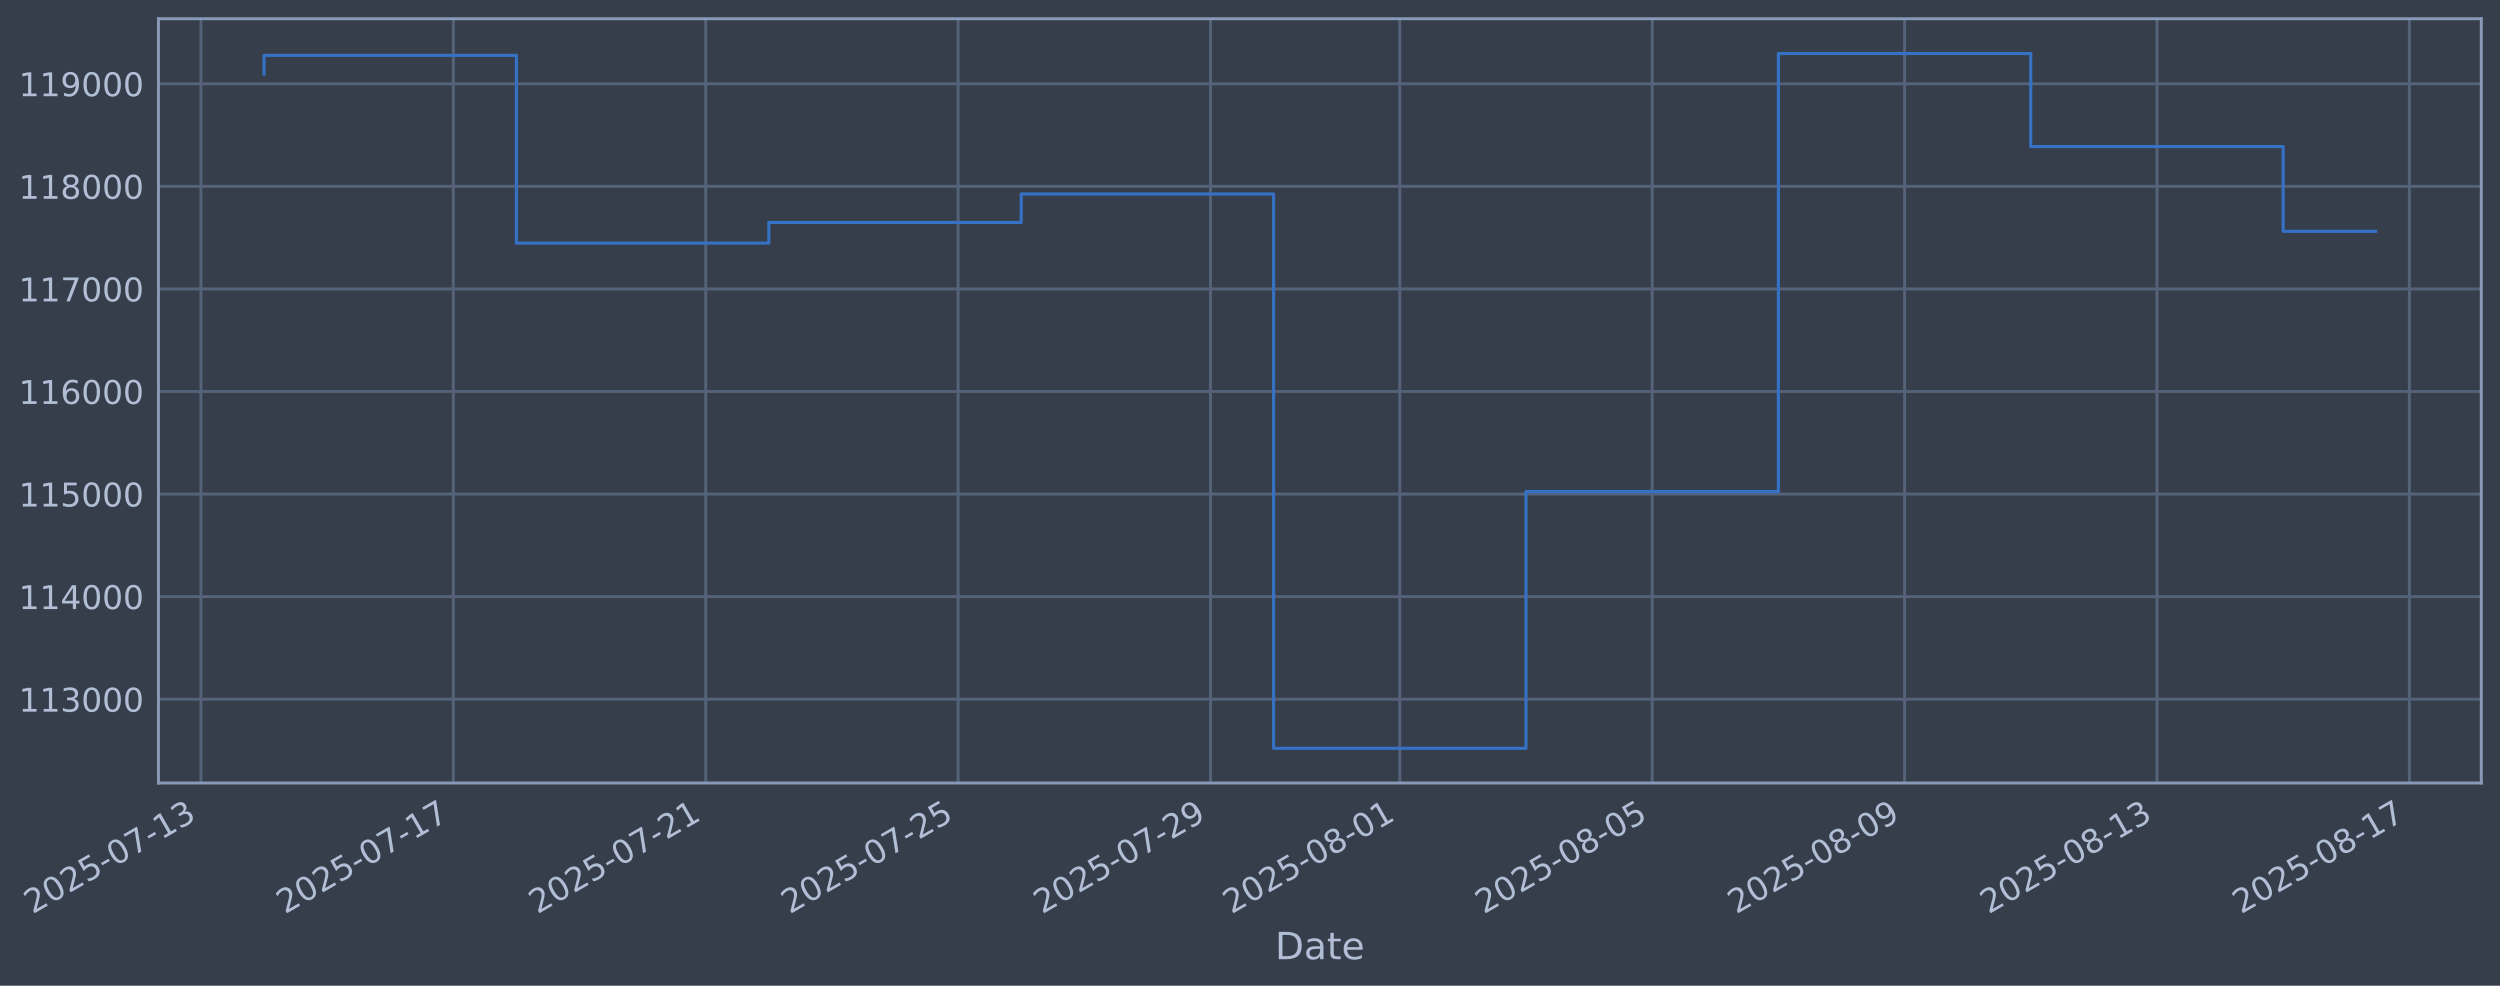
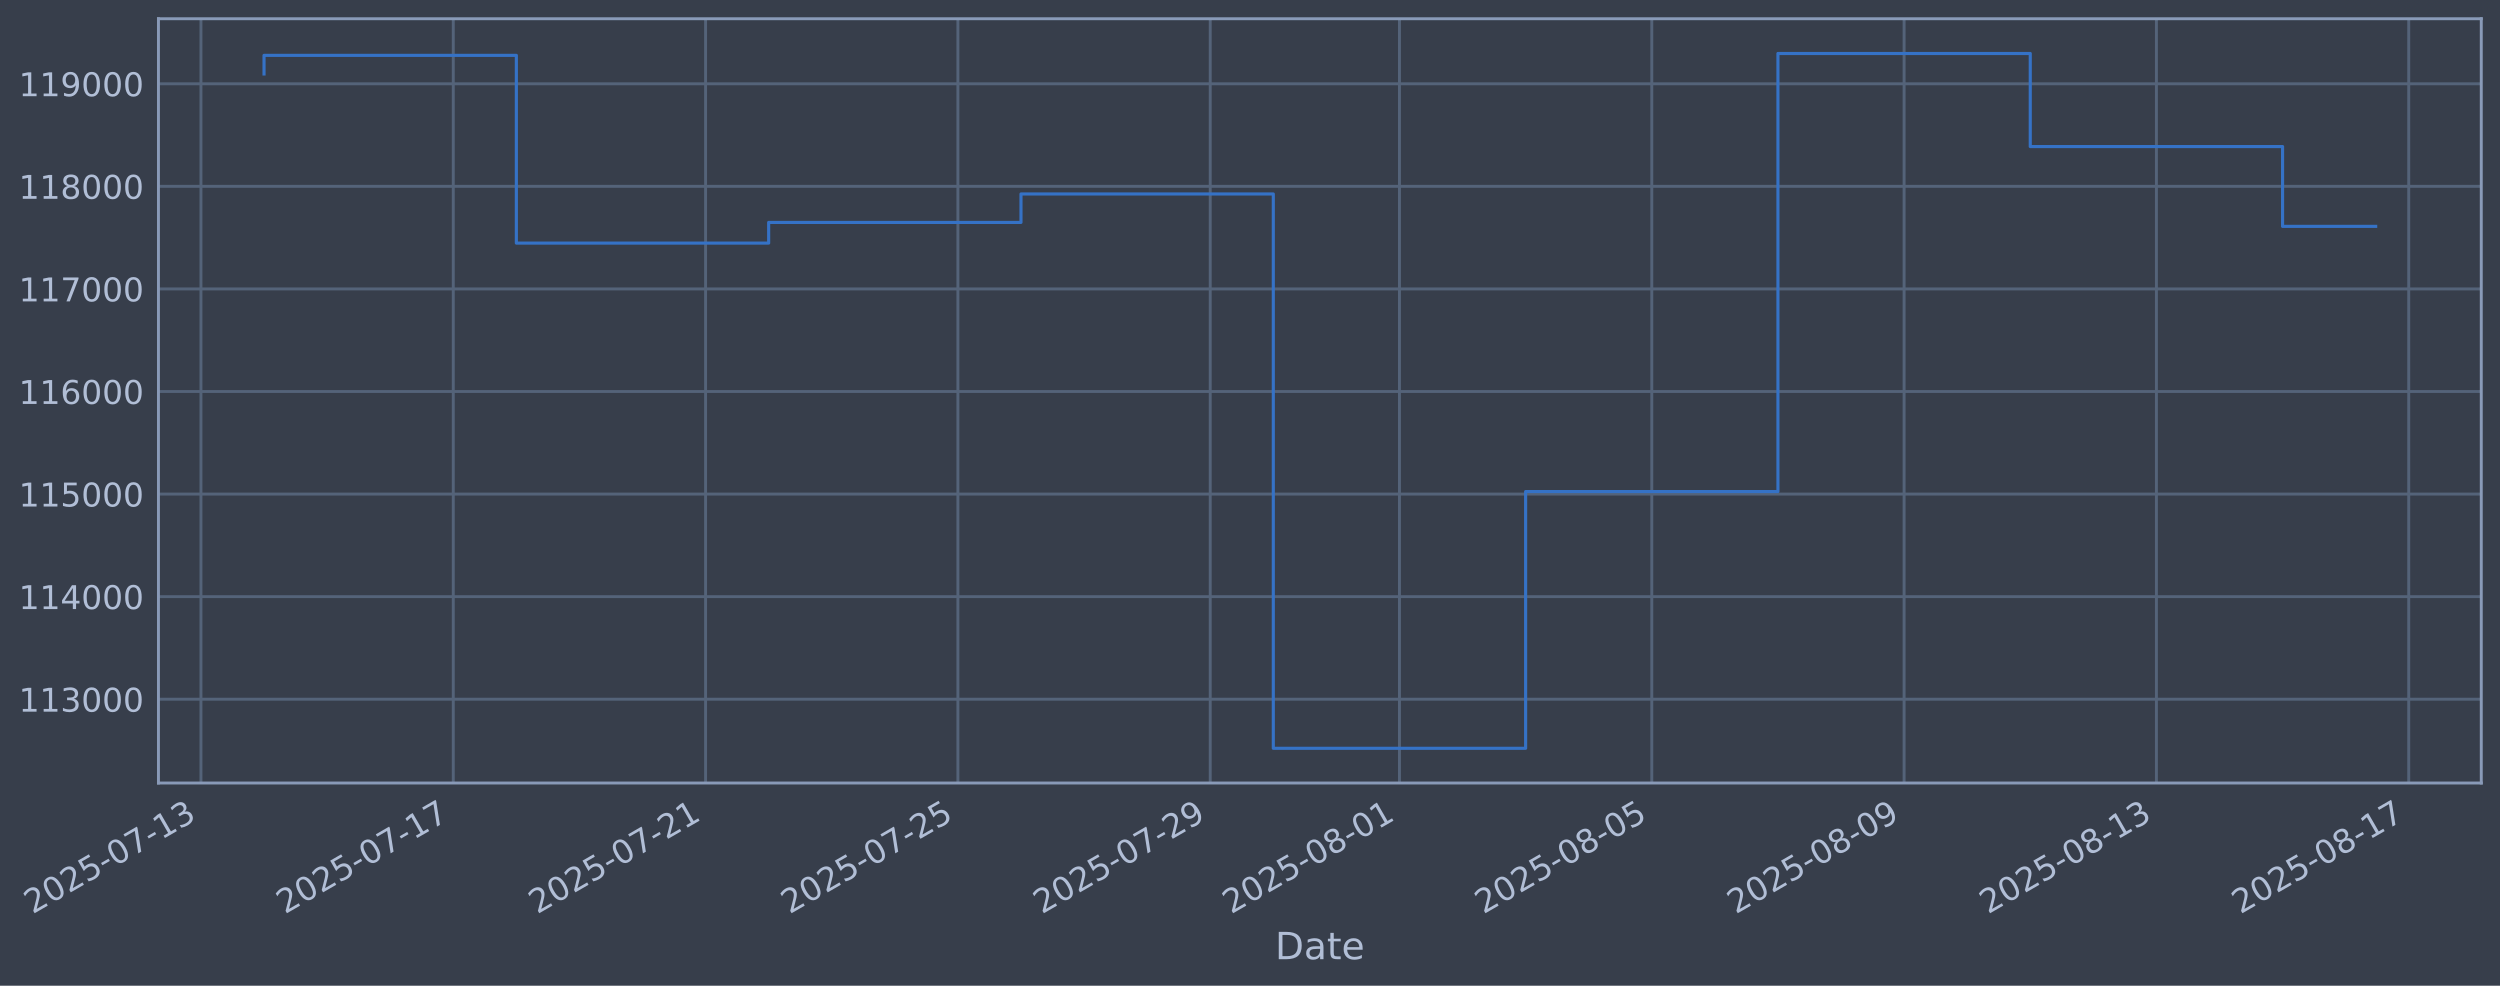
<svg xmlns="http://www.w3.org/2000/svg" xmlns:xlink="http://www.w3.org/1999/xlink" width="960.9pt" height="378.87pt" viewBox="0 0 960.9 378.87" version="1.1">
  <defs>
    <style type="text/css">*{stroke-linejoin: round; stroke-linecap: butt}</style>
  </defs>
  <g id="figure_1">
    <g id="patch_1">
      <path d="M 0 378.87  L 960.9 378.87  L 960.9 0  L 0 0  z " style="fill: #373e4b" />
    </g>
    <g id="axes_1">
      <g id="patch_2">
        <path d="M 60.901 300.96  L 953.701 300.96  L 953.701 7.2  L 60.901 7.2  z " style="fill: #373e4b" />
      </g>
      <g id="matplotlib.axis_1">
        <g id="xtick_1">
          <g id="line2d_1">
-             <path d="M 77.23 300.96  L 77.23 7.2  " clip-path="url(#p216e81dc7a)" style="fill: none; stroke: #546379; stroke-width: 1.12; stroke-linecap: square" />
+             <path d="M 77.237 300.96  L 77.237 7.2  " clip-path="url(#pa59ddbc7c0)" style="fill: none; stroke: #546379; stroke-width: 1.12; stroke-linecap: square" />
          </g>
          <g id="line2d_2" />
          <g id="text_1">
-             <g style="fill: #b1bed6" transform="translate(12.50436 351.4642) rotate(-30) scale(0.126 -0.126)">
+             <g style="fill: #b1bed6" transform="translate(12.51157 351.4642) rotate(-30) scale(0.126 -0.126)">
              <defs>
                <path id="DejaVuSans-32" d="M 1228 531  L 3431 531  L 3431 0  L 469 0  L 469 531  Q 828 903 1448 1529  Q 2069 2156 2228 2338  Q 2531 2678 2651 2914  Q 2772 3150 2772 3378  Q 2772 3750 2511 3984  Q 2250 4219 1831 4219  Q 1534 4219 1204 4116  Q 875 4013 500 3803  L 500 4441  Q 881 4594 1212 4672  Q 1544 4750 1819 4750  Q 2544 4750 2975 4387  Q 3406 4025 3406 3419  Q 3406 3131 3298 2873  Q 3191 2616 2906 2266  Q 2828 2175 2409 1742  Q 1991 1309 1228 531  z " transform="scale(0.015625)" />
                <path id="DejaVuSans-30" d="M 2034 4250  Q 1547 4250 1301 3770  Q 1056 3291 1056 2328  Q 1056 1369 1301 889  Q 1547 409 2034 409  Q 2525 409 2770 889  Q 3016 1369 3016 2328  Q 3016 3291 2770 3770  Q 2525 4250 2034 4250  z M 2034 4750  Q 2819 4750 3233 4129  Q 3647 3509 3647 2328  Q 3647 1150 3233 529  Q 2819 -91 2034 -91  Q 1250 -91 836 529  Q 422 1150 422 2328  Q 422 3509 836 4129  Q 1250 4750 2034 4750  z " transform="scale(0.015625)" />
                <path id="DejaVuSans-35" d="M 691 4666  L 3169 4666  L 3169 4134  L 1269 4134  L 1269 2991  Q 1406 3038 1543 3061  Q 1681 3084 1819 3084  Q 2600 3084 3056 2656  Q 3513 2228 3513 1497  Q 3513 744 3044 326  Q 2575 -91 1722 -91  Q 1428 -91 1123 -41  Q 819 9 494 109  L 494 744  Q 775 591 1075 516  Q 1375 441 1709 441  Q 2250 441 2565 725  Q 2881 1009 2881 1497  Q 2881 1984 2565 2268  Q 2250 2553 1709 2553  Q 1456 2553 1204 2497  Q 953 2441 691 2322  L 691 4666  z " transform="scale(0.015625)" />
                <path id="DejaVuSans-2d" d="M 313 2009  L 1997 2009  L 1997 1497  L 313 1497  L 313 2009  z " transform="scale(0.015625)" />
                <path id="DejaVuSans-37" d="M 525 4666  L 3525 4666  L 3525 4397  L 1831 0  L 1172 0  L 2766 4134  L 525 4134  L 525 4666  z " transform="scale(0.015625)" />
                <path id="DejaVuSans-31" d="M 794 531  L 1825 531  L 1825 4091  L 703 3866  L 703 4441  L 1819 4666  L 2450 4666  L 2450 531  L 3481 531  L 3481 0  L 794 0  L 794 531  z " transform="scale(0.015625)" />
                <path id="DejaVuSans-33" d="M 2597 2516  Q 3050 2419 3304 2112  Q 3559 1806 3559 1356  Q 3559 666 3084 287  Q 2609 -91 1734 -91  Q 1441 -91 1130 -33  Q 819 25 488 141  L 488 750  Q 750 597 1062 519  Q 1375 441 1716 441  Q 2309 441 2620 675  Q 2931 909 2931 1356  Q 2931 1769 2642 2001  Q 2353 2234 1838 2234  L 1294 2234  L 1294 2753  L 1863 2753  Q 2328 2753 2575 2939  Q 2822 3125 2822 3475  Q 2822 3834 2567 4026  Q 2313 4219 1838 4219  Q 1578 4219 1281 4162  Q 984 4106 628 3988  L 628 4550  Q 988 4650 1302 4700  Q 1616 4750 1894 4750  Q 2613 4750 3031 4423  Q 3450 4097 3450 3541  Q 3450 3153 3228 2886  Q 3006 2619 2597 2516  z " transform="scale(0.015625)" />
              </defs>
              <use xlink:href="#DejaVuSans-32" />
              <use xlink:href="#DejaVuSans-30" transform="translate(63.62305 0)" />
              <use xlink:href="#DejaVuSans-32" transform="translate(127.2461 0)" />
              <use xlink:href="#DejaVuSans-35" transform="translate(190.8691 0)" />
              <use xlink:href="#DejaVuSans-2d" transform="translate(254.4922 0)" />
              <use xlink:href="#DejaVuSans-30" transform="translate(290.5762 0)" />
              <use xlink:href="#DejaVuSans-37" transform="translate(354.1992 0)" />
              <use xlink:href="#DejaVuSans-2d" transform="translate(417.8223 0)" />
              <use xlink:href="#DejaVuSans-31" transform="translate(453.9062 0)" />
              <use xlink:href="#DejaVuSans-33" transform="translate(517.5293 0)" />
            </g>
          </g>
        </g>
        <g id="xtick_2">
          <g id="line2d_3">
-             <path d="M 174.24 300.96  L 174.24 7.2  " clip-path="url(#p216e81dc7a)" style="fill: none; stroke: #546379; stroke-width: 1.12; stroke-linecap: square" />
+             <path d="M 174.218 300.96  L 174.218 7.2  " clip-path="url(#pa59ddbc7c0)" style="fill: none; stroke: #546379; stroke-width: 1.12; stroke-linecap: square" />
          </g>
          <g id="line2d_4" />
          <g id="text_2">
-             <g style="fill: #b1bed6" transform="translate(109.5141 351.4642) rotate(-30) scale(0.126 -0.126)">
+             <g style="fill: #b1bed6" transform="translate(109.4925 351.4642) rotate(-30) scale(0.126 -0.126)">
              <use xlink:href="#DejaVuSans-32" />
              <use xlink:href="#DejaVuSans-30" transform="translate(63.62305 0)" />
              <use xlink:href="#DejaVuSans-32" transform="translate(127.2461 0)" />
              <use xlink:href="#DejaVuSans-35" transform="translate(190.8691 0)" />
              <use xlink:href="#DejaVuSans-2d" transform="translate(254.4922 0)" />
              <use xlink:href="#DejaVuSans-30" transform="translate(290.5762 0)" />
              <use xlink:href="#DejaVuSans-37" transform="translate(354.1992 0)" />
              <use xlink:href="#DejaVuSans-2d" transform="translate(417.8223 0)" />
              <use xlink:href="#DejaVuSans-31" transform="translate(453.9062 0)" />
              <use xlink:href="#DejaVuSans-37" transform="translate(517.5293 0)" />
            </g>
          </g>
        </g>
        <g id="xtick_3">
          <g id="line2d_5">
-             <path d="M 271.249 300.96  L 271.249 7.2  " clip-path="url(#p216e81dc7a)" style="fill: none; stroke: #546379; stroke-width: 1.12; stroke-linecap: square" />
+             <path d="M 271.199 300.96  L 271.199 7.2  " clip-path="url(#pa59ddbc7c0)" style="fill: none; stroke: #546379; stroke-width: 1.12; stroke-linecap: square" />
          </g>
          <g id="line2d_6" />
          <g id="text_3">
-             <g style="fill: #b1bed6" transform="translate(206.5239 351.4642) rotate(-30) scale(0.126 -0.126)">
+             <g style="fill: #b1bed6" transform="translate(206.4735 351.4642) rotate(-30) scale(0.126 -0.126)">
              <use xlink:href="#DejaVuSans-32" />
              <use xlink:href="#DejaVuSans-30" transform="translate(63.62305 0)" />
              <use xlink:href="#DejaVuSans-32" transform="translate(127.2461 0)" />
              <use xlink:href="#DejaVuSans-35" transform="translate(190.8691 0)" />
              <use xlink:href="#DejaVuSans-2d" transform="translate(254.4922 0)" />
              <use xlink:href="#DejaVuSans-30" transform="translate(290.5762 0)" />
              <use xlink:href="#DejaVuSans-37" transform="translate(354.1992 0)" />
              <use xlink:href="#DejaVuSans-2d" transform="translate(417.8223 0)" />
              <use xlink:href="#DejaVuSans-32" transform="translate(453.9062 0)" />
              <use xlink:href="#DejaVuSans-31" transform="translate(517.5293 0)" />
            </g>
          </g>
        </g>
        <g id="xtick_4">
          <g id="line2d_7">
-             <path d="M 368.259 300.96  L 368.259 7.2  " clip-path="url(#p216e81dc7a)" style="fill: none; stroke: #546379; stroke-width: 1.12; stroke-linecap: square" />
+             <path d="M 368.18 300.96  L 368.18 7.2  " clip-path="url(#pa59ddbc7c0)" style="fill: none; stroke: #546379; stroke-width: 1.12; stroke-linecap: square" />
          </g>
          <g id="line2d_8" />
          <g id="text_4">
-             <g style="fill: #b1bed6" transform="translate(303.5337 351.4642) rotate(-30) scale(0.126 -0.126)">
+             <g style="fill: #b1bed6" transform="translate(303.4544 351.4642) rotate(-30) scale(0.126 -0.126)">
              <use xlink:href="#DejaVuSans-32" />
              <use xlink:href="#DejaVuSans-30" transform="translate(63.62305 0)" />
              <use xlink:href="#DejaVuSans-32" transform="translate(127.2461 0)" />
              <use xlink:href="#DejaVuSans-35" transform="translate(190.8691 0)" />
              <use xlink:href="#DejaVuSans-2d" transform="translate(254.4922 0)" />
              <use xlink:href="#DejaVuSans-30" transform="translate(290.5762 0)" />
              <use xlink:href="#DejaVuSans-37" transform="translate(354.1992 0)" />
              <use xlink:href="#DejaVuSans-2d" transform="translate(417.8223 0)" />
              <use xlink:href="#DejaVuSans-32" transform="translate(453.9062 0)" />
              <use xlink:href="#DejaVuSans-35" transform="translate(517.5293 0)" />
            </g>
          </g>
        </g>
        <g id="xtick_5">
          <g id="line2d_9">
-             <path d="M 465.269 300.96  L 465.269 7.2  " clip-path="url(#p216e81dc7a)" style="fill: none; stroke: #546379; stroke-width: 1.12; stroke-linecap: square" />
+             <path d="M 465.161 300.96  L 465.161 7.2  " clip-path="url(#pa59ddbc7c0)" style="fill: none; stroke: #546379; stroke-width: 1.12; stroke-linecap: square" />
          </g>
          <g id="line2d_10" />
          <g id="text_5">
-             <g style="fill: #b1bed6" transform="translate(400.5435 351.4642) rotate(-30) scale(0.126 -0.126)">
+             <g style="fill: #b1bed6" transform="translate(400.4354 351.4642) rotate(-30) scale(0.126 -0.126)">
              <defs>
                <path id="DejaVuSans-39" d="M 703 97  L 703 672  Q 941 559 1184 500  Q 1428 441 1663 441  Q 2288 441 2617 861  Q 2947 1281 2994 2138  Q 2813 1869 2534 1725  Q 2256 1581 1919 1581  Q 1219 1581 811 2004  Q 403 2428 403 3163  Q 403 3881 828 4315  Q 1253 4750 1959 4750  Q 2769 4750 3195 4129  Q 3622 3509 3622 2328  Q 3622 1225 3098 567  Q 2575 -91 1691 -91  Q 1453 -91 1209 -44  Q 966 3 703 97  z M 1959 2075  Q 2384 2075 2632 2365  Q 2881 2656 2881 3163  Q 2881 3666 2632 3958  Q 2384 4250 1959 4250  Q 1534 4250 1286 3958  Q 1038 3666 1038 3163  Q 1038 2656 1286 2365  Q 1534 2075 1959 2075  z " transform="scale(0.015625)" />
              </defs>
              <use xlink:href="#DejaVuSans-32" />
              <use xlink:href="#DejaVuSans-30" transform="translate(63.62305 0)" />
              <use xlink:href="#DejaVuSans-32" transform="translate(127.2461 0)" />
              <use xlink:href="#DejaVuSans-35" transform="translate(190.8691 0)" />
              <use xlink:href="#DejaVuSans-2d" transform="translate(254.4922 0)" />
              <use xlink:href="#DejaVuSans-30" transform="translate(290.5762 0)" />
              <use xlink:href="#DejaVuSans-37" transform="translate(354.1992 0)" />
              <use xlink:href="#DejaVuSans-2d" transform="translate(417.8223 0)" />
              <use xlink:href="#DejaVuSans-32" transform="translate(453.9062 0)" />
              <use xlink:href="#DejaVuSans-39" transform="translate(517.5293 0)" />
            </g>
          </g>
        </g>
        <g id="xtick_6">
          <g id="line2d_11">
-             <path d="M 538.026 300.96  L 538.026 7.2  " clip-path="url(#p216e81dc7a)" style="fill: none; stroke: #546379; stroke-width: 1.12; stroke-linecap: square" />
+             <path d="M 537.897 300.96  L 537.897 7.2  " clip-path="url(#pa59ddbc7c0)" style="fill: none; stroke: #546379; stroke-width: 1.12; stroke-linecap: square" />
          </g>
          <g id="line2d_12" />
          <g id="text_6">
-             <g style="fill: #b1bed6" transform="translate(473.3008 351.4642) rotate(-30) scale(0.126 -0.126)">
+             <g style="fill: #b1bed6" transform="translate(473.1711 351.4642) rotate(-30) scale(0.126 -0.126)">
              <defs>
                <path id="DejaVuSans-38" d="M 2034 2216  Q 1584 2216 1326 1975  Q 1069 1734 1069 1313  Q 1069 891 1326 650  Q 1584 409 2034 409  Q 2484 409 2743 651  Q 3003 894 3003 1313  Q 3003 1734 2745 1975  Q 2488 2216 2034 2216  z M 1403 2484  Q 997 2584 770 2862  Q 544 3141 544 3541  Q 544 4100 942 4425  Q 1341 4750 2034 4750  Q 2731 4750 3128 4425  Q 3525 4100 3525 3541  Q 3525 3141 3298 2862  Q 3072 2584 2669 2484  Q 3125 2378 3379 2068  Q 3634 1759 3634 1313  Q 3634 634 3220 271  Q 2806 -91 2034 -91  Q 1263 -91 848 271  Q 434 634 434 1313  Q 434 1759 690 2068  Q 947 2378 1403 2484  z M 1172 3481  Q 1172 3119 1398 2916  Q 1625 2713 2034 2713  Q 2441 2713 2670 2916  Q 2900 3119 2900 3481  Q 2900 3844 2670 4047  Q 2441 4250 2034 4250  Q 1625 4250 1398 4047  Q 1172 3844 1172 3481  z " transform="scale(0.015625)" />
              </defs>
              <use xlink:href="#DejaVuSans-32" />
              <use xlink:href="#DejaVuSans-30" transform="translate(63.62305 0)" />
              <use xlink:href="#DejaVuSans-32" transform="translate(127.2461 0)" />
              <use xlink:href="#DejaVuSans-35" transform="translate(190.8691 0)" />
              <use xlink:href="#DejaVuSans-2d" transform="translate(254.4922 0)" />
              <use xlink:href="#DejaVuSans-30" transform="translate(290.5762 0)" />
              <use xlink:href="#DejaVuSans-38" transform="translate(354.1992 0)" />
              <use xlink:href="#DejaVuSans-2d" transform="translate(417.8223 0)" />
              <use xlink:href="#DejaVuSans-30" transform="translate(453.9062 0)" />
              <use xlink:href="#DejaVuSans-31" transform="translate(517.5293 0)" />
            </g>
          </g>
        </g>
        <g id="xtick_7">
          <g id="line2d_13">
-             <path d="M 635.036 300.96  L 635.036 7.2  " clip-path="url(#p216e81dc7a)" style="fill: none; stroke: #546379; stroke-width: 1.12; stroke-linecap: square" />
+             <path d="M 634.878 300.96  L 634.878 7.2  " clip-path="url(#pa59ddbc7c0)" style="fill: none; stroke: #546379; stroke-width: 1.12; stroke-linecap: square" />
          </g>
          <g id="line2d_14" />
          <g id="text_7">
-             <g style="fill: #b1bed6" transform="translate(570.3106 351.4642) rotate(-30) scale(0.126 -0.126)">
+             <g style="fill: #b1bed6" transform="translate(570.1521 351.4642) rotate(-30) scale(0.126 -0.126)">
              <use xlink:href="#DejaVuSans-32" />
              <use xlink:href="#DejaVuSans-30" transform="translate(63.62305 0)" />
              <use xlink:href="#DejaVuSans-32" transform="translate(127.2461 0)" />
              <use xlink:href="#DejaVuSans-35" transform="translate(190.8691 0)" />
              <use xlink:href="#DejaVuSans-2d" transform="translate(254.4922 0)" />
              <use xlink:href="#DejaVuSans-30" transform="translate(290.5762 0)" />
              <use xlink:href="#DejaVuSans-38" transform="translate(354.1992 0)" />
              <use xlink:href="#DejaVuSans-2d" transform="translate(417.8223 0)" />
              <use xlink:href="#DejaVuSans-30" transform="translate(453.9062 0)" />
              <use xlink:href="#DejaVuSans-35" transform="translate(517.5293 0)" />
            </g>
          </g>
        </g>
        <g id="xtick_8">
          <g id="line2d_15">
-             <path d="M 732.046 300.96  L 732.046 7.2  " clip-path="url(#p216e81dc7a)" style="fill: none; stroke: #546379; stroke-width: 1.12; stroke-linecap: square" />
+             <path d="M 731.859 300.96  L 731.859 7.2  " clip-path="url(#pa59ddbc7c0)" style="fill: none; stroke: #546379; stroke-width: 1.12; stroke-linecap: square" />
          </g>
          <g id="line2d_16" />
          <g id="text_8">
-             <g style="fill: #b1bed6" transform="translate(667.3204 351.4642) rotate(-30) scale(0.126 -0.126)">
+             <g style="fill: #b1bed6" transform="translate(667.133 351.4642) rotate(-30) scale(0.126 -0.126)">
              <use xlink:href="#DejaVuSans-32" />
              <use xlink:href="#DejaVuSans-30" transform="translate(63.62305 0)" />
              <use xlink:href="#DejaVuSans-32" transform="translate(127.2461 0)" />
              <use xlink:href="#DejaVuSans-35" transform="translate(190.8691 0)" />
              <use xlink:href="#DejaVuSans-2d" transform="translate(254.4922 0)" />
              <use xlink:href="#DejaVuSans-30" transform="translate(290.5762 0)" />
              <use xlink:href="#DejaVuSans-38" transform="translate(354.1992 0)" />
              <use xlink:href="#DejaVuSans-2d" transform="translate(417.8223 0)" />
              <use xlink:href="#DejaVuSans-30" transform="translate(453.9062 0)" />
              <use xlink:href="#DejaVuSans-39" transform="translate(517.5293 0)" />
            </g>
          </g>
        </g>
        <g id="xtick_9">
          <g id="line2d_17">
-             <path d="M 829.056 300.96  L 829.056 7.2  " clip-path="url(#p216e81dc7a)" style="fill: none; stroke: #546379; stroke-width: 1.12; stroke-linecap: square" />
+             <path d="M 828.839 300.96  L 828.839 7.2  " clip-path="url(#pa59ddbc7c0)" style="fill: none; stroke: #546379; stroke-width: 1.12; stroke-linecap: square" />
          </g>
          <g id="line2d_18" />
          <g id="text_9">
-             <g style="fill: #b1bed6" transform="translate(764.3301 351.4642) rotate(-30) scale(0.126 -0.126)">
+             <g style="fill: #b1bed6" transform="translate(764.114 351.4642) rotate(-30) scale(0.126 -0.126)">
              <use xlink:href="#DejaVuSans-32" />
              <use xlink:href="#DejaVuSans-30" transform="translate(63.62305 0)" />
              <use xlink:href="#DejaVuSans-32" transform="translate(127.2461 0)" />
              <use xlink:href="#DejaVuSans-35" transform="translate(190.8691 0)" />
              <use xlink:href="#DejaVuSans-2d" transform="translate(254.4922 0)" />
              <use xlink:href="#DejaVuSans-30" transform="translate(290.5762 0)" />
              <use xlink:href="#DejaVuSans-38" transform="translate(354.1992 0)" />
              <use xlink:href="#DejaVuSans-2d" transform="translate(417.8223 0)" />
              <use xlink:href="#DejaVuSans-31" transform="translate(453.9062 0)" />
              <use xlink:href="#DejaVuSans-33" transform="translate(517.5293 0)" />
            </g>
          </g>
        </g>
        <g id="xtick_10">
          <g id="line2d_19">
-             <path d="M 926.065 300.96  L 926.065 7.2  " clip-path="url(#p216e81dc7a)" style="fill: none; stroke: #546379; stroke-width: 1.12; stroke-linecap: square" />
+             <path d="M 925.82 300.96  L 925.82 7.2  " clip-path="url(#pa59ddbc7c0)" style="fill: none; stroke: #546379; stroke-width: 1.12; stroke-linecap: square" />
          </g>
          <g id="line2d_20" />
          <g id="text_10">
-             <g style="fill: #b1bed6" transform="translate(861.3399 351.4642) rotate(-30) scale(0.126 -0.126)">
+             <g style="fill: #b1bed6" transform="translate(861.0949 351.4642) rotate(-30) scale(0.126 -0.126)">
              <use xlink:href="#DejaVuSans-32" />
              <use xlink:href="#DejaVuSans-30" transform="translate(63.62305 0)" />
              <use xlink:href="#DejaVuSans-32" transform="translate(127.2461 0)" />
              <use xlink:href="#DejaVuSans-35" transform="translate(190.8691 0)" />
              <use xlink:href="#DejaVuSans-2d" transform="translate(254.4922 0)" />
              <use xlink:href="#DejaVuSans-30" transform="translate(290.5762 0)" />
              <use xlink:href="#DejaVuSans-38" transform="translate(354.1992 0)" />
              <use xlink:href="#DejaVuSans-2d" transform="translate(417.8223 0)" />
              <use xlink:href="#DejaVuSans-31" transform="translate(453.9062 0)" />
              <use xlink:href="#DejaVuSans-37" transform="translate(517.5293 0)" />
            </g>
          </g>
        </g>
        <g id="text_11">
          <g style="fill: #b1bed6" transform="translate(490.0914 368.6753) scale(0.144 -0.144)">
            <defs>
              <path id="DejaVuSans-44" d="M 1259 4147  L 1259 519  L 2022 519  Q 2988 519 3436 956  Q 3884 1394 3884 2338  Q 3884 3275 3436 3711  Q 2988 4147 2022 4147  L 1259 4147  z M 628 4666  L 1925 4666  Q 3281 4666 3915 4102  Q 4550 3538 4550 2338  Q 4550 1131 3912 565  Q 3275 0 1925 0  L 628 0  L 628 4666  z " transform="scale(0.015625)" />
              <path id="DejaVuSans-61" d="M 2194 1759  Q 1497 1759 1228 1600  Q 959 1441 959 1056  Q 959 750 1161 570  Q 1363 391 1709 391  Q 2188 391 2477 730  Q 2766 1069 2766 1631  L 2766 1759  L 2194 1759  z M 3341 1997  L 3341 0  L 2766 0  L 2766 531  Q 2569 213 2275 61  Q 1981 -91 1556 -91  Q 1019 -91 701 211  Q 384 513 384 1019  Q 384 1609 779 1909  Q 1175 2209 1959 2209  L 2766 2209  L 2766 2266  Q 2766 2663 2505 2880  Q 2244 3097 1772 3097  Q 1472 3097 1187 3025  Q 903 2953 641 2809  L 641 3341  Q 956 3463 1253 3523  Q 1550 3584 1831 3584  Q 2591 3584 2966 3190  Q 3341 2797 3341 1997  z " transform="scale(0.015625)" />
              <path id="DejaVuSans-74" d="M 1172 4494  L 1172 3500  L 2356 3500  L 2356 3053  L 1172 3053  L 1172 1153  Q 1172 725 1289 603  Q 1406 481 1766 481  L 2356 481  L 2356 0  L 1766 0  Q 1100 0 847 248  Q 594 497 594 1153  L 594 3053  L 172 3053  L 172 3500  L 594 3500  L 594 4494  L 1172 4494  z " transform="scale(0.015625)" />
              <path id="DejaVuSans-65" d="M 3597 1894  L 3597 1613  L 953 1613  Q 991 1019 1311 708  Q 1631 397 2203 397  Q 2534 397 2845 478  Q 3156 559 3463 722  L 3463 178  Q 3153 47 2828 -22  Q 2503 -91 2169 -91  Q 1331 -91 842 396  Q 353 884 353 1716  Q 353 2575 817 3079  Q 1281 3584 2069 3584  Q 2775 3584 3186 3129  Q 3597 2675 3597 1894  z M 3022 2063  Q 3016 2534 2758 2815  Q 2500 3097 2075 3097  Q 1594 3097 1305 2825  Q 1016 2553 972 2059  L 3022 2063  z " transform="scale(0.015625)" />
            </defs>
            <use xlink:href="#DejaVuSans-44" />
            <use xlink:href="#DejaVuSans-61" transform="translate(77.00195 0)" />
            <use xlink:href="#DejaVuSans-74" transform="translate(138.2812 0)" />
            <use xlink:href="#DejaVuSans-65" transform="translate(177.4902 0)" />
          </g>
        </g>
      </g>
      <g id="matplotlib.axis_2">
        <g id="ytick_1">
          <g id="line2d_21">
-             <path d="M 60.901 268.75  L 953.701 268.75  " clip-path="url(#p216e81dc7a)" style="fill: none; stroke: #546379; stroke-width: 1.12; stroke-linecap: square" />
+             <path d="M 60.901 268.75  L 953.701 268.75  " clip-path="url(#pa59ddbc7c0)" style="fill: none; stroke: #546379; stroke-width: 1.12; stroke-linecap: square" />
          </g>
          <g id="line2d_22" />
          <g id="text_12">
            <g style="fill: #b1bed6" transform="translate(7.2 273.5373) scale(0.126 -0.126)">
              <use xlink:href="#DejaVuSans-31" />
              <use xlink:href="#DejaVuSans-31" transform="translate(63.62305 0)" />
              <use xlink:href="#DejaVuSans-33" transform="translate(127.2461 0)" />
              <use xlink:href="#DejaVuSans-30" transform="translate(190.8691 0)" />
              <use xlink:href="#DejaVuSans-30" transform="translate(254.4922 0)" />
              <use xlink:href="#DejaVuSans-30" transform="translate(318.1152 0)" />
            </g>
          </g>
        </g>
        <g id="ytick_2">
          <g id="line2d_23">
-             <path d="M 60.901 229.325  L 953.701 229.325  " clip-path="url(#p216e81dc7a)" style="fill: none; stroke: #546379; stroke-width: 1.12; stroke-linecap: square" />
+             <path d="M 60.901 229.325  L 953.701 229.325  " clip-path="url(#pa59ddbc7c0)" style="fill: none; stroke: #546379; stroke-width: 1.12; stroke-linecap: square" />
          </g>
          <g id="line2d_24" />
          <g id="text_13">
            <g style="fill: #b1bed6" transform="translate(7.2 234.1122) scale(0.126 -0.126)">
              <defs>
                <path id="DejaVuSans-34" d="M 2419 4116  L 825 1625  L 2419 1625  L 2419 4116  z M 2253 4666  L 3047 4666  L 3047 1625  L 3713 1625  L 3713 1100  L 3047 1100  L 3047 0  L 2419 0  L 2419 1100  L 313 1100  L 313 1709  L 2253 4666  z " transform="scale(0.015625)" />
              </defs>
              <use xlink:href="#DejaVuSans-31" />
              <use xlink:href="#DejaVuSans-31" transform="translate(63.62305 0)" />
              <use xlink:href="#DejaVuSans-34" transform="translate(127.2461 0)" />
              <use xlink:href="#DejaVuSans-30" transform="translate(190.8691 0)" />
              <use xlink:href="#DejaVuSans-30" transform="translate(254.4922 0)" />
              <use xlink:href="#DejaVuSans-30" transform="translate(318.1152 0)" />
            </g>
          </g>
        </g>
        <g id="ytick_3">
          <g id="line2d_25">
-             <path d="M 60.901 189.9  L 953.701 189.9  " clip-path="url(#p216e81dc7a)" style="fill: none; stroke: #546379; stroke-width: 1.12; stroke-linecap: square" />
+             <path d="M 60.901 189.9  L 953.701 189.9  " clip-path="url(#pa59ddbc7c0)" style="fill: none; stroke: #546379; stroke-width: 1.12; stroke-linecap: square" />
          </g>
          <g id="line2d_26" />
          <g id="text_14">
            <g style="fill: #b1bed6" transform="translate(7.2 194.6871) scale(0.126 -0.126)">
              <use xlink:href="#DejaVuSans-31" />
              <use xlink:href="#DejaVuSans-31" transform="translate(63.62305 0)" />
              <use xlink:href="#DejaVuSans-35" transform="translate(127.2461 0)" />
              <use xlink:href="#DejaVuSans-30" transform="translate(190.8691 0)" />
              <use xlink:href="#DejaVuSans-30" transform="translate(254.4922 0)" />
              <use xlink:href="#DejaVuSans-30" transform="translate(318.1152 0)" />
            </g>
          </g>
        </g>
        <g id="ytick_4">
          <g id="line2d_27">
-             <path d="M 60.901 150.475  L 953.701 150.475  " clip-path="url(#p216e81dc7a)" style="fill: none; stroke: #546379; stroke-width: 1.12; stroke-linecap: square" />
+             <path d="M 60.901 150.475  L 953.701 150.475  " clip-path="url(#pa59ddbc7c0)" style="fill: none; stroke: #546379; stroke-width: 1.12; stroke-linecap: square" />
          </g>
          <g id="line2d_28" />
          <g id="text_15">
            <g style="fill: #b1bed6" transform="translate(7.2 155.262) scale(0.126 -0.126)">
              <defs>
                <path id="DejaVuSans-36" d="M 2113 2584  Q 1688 2584 1439 2293  Q 1191 2003 1191 1497  Q 1191 994 1439 701  Q 1688 409 2113 409  Q 2538 409 2786 701  Q 3034 994 3034 1497  Q 3034 2003 2786 2293  Q 2538 2584 2113 2584  z M 3366 4563  L 3366 3988  Q 3128 4100 2886 4159  Q 2644 4219 2406 4219  Q 1781 4219 1451 3797  Q 1122 3375 1075 2522  Q 1259 2794 1537 2939  Q 1816 3084 2150 3084  Q 2853 3084 3261 2657  Q 3669 2231 3669 1497  Q 3669 778 3244 343  Q 2819 -91 2113 -91  Q 1303 -91 875 529  Q 447 1150 447 2328  Q 447 3434 972 4092  Q 1497 4750 2381 4750  Q 2619 4750 2861 4703  Q 3103 4656 3366 4563  z " transform="scale(0.015625)" />
              </defs>
              <use xlink:href="#DejaVuSans-31" />
              <use xlink:href="#DejaVuSans-31" transform="translate(63.62305 0)" />
              <use xlink:href="#DejaVuSans-36" transform="translate(127.2461 0)" />
              <use xlink:href="#DejaVuSans-30" transform="translate(190.8691 0)" />
              <use xlink:href="#DejaVuSans-30" transform="translate(254.4922 0)" />
              <use xlink:href="#DejaVuSans-30" transform="translate(318.1152 0)" />
            </g>
          </g>
        </g>
        <g id="ytick_5">
          <g id="line2d_29">
-             <path d="M 60.901 111.05  L 953.701 111.05  " clip-path="url(#p216e81dc7a)" style="fill: none; stroke: #546379; stroke-width: 1.12; stroke-linecap: square" />
+             <path d="M 60.901 111.05  L 953.701 111.05  " clip-path="url(#pa59ddbc7c0)" style="fill: none; stroke: #546379; stroke-width: 1.12; stroke-linecap: square" />
          </g>
          <g id="line2d_30" />
          <g id="text_16">
            <g style="fill: #b1bed6" transform="translate(7.2 115.8369) scale(0.126 -0.126)">
              <use xlink:href="#DejaVuSans-31" />
              <use xlink:href="#DejaVuSans-31" transform="translate(63.62305 0)" />
              <use xlink:href="#DejaVuSans-37" transform="translate(127.2461 0)" />
              <use xlink:href="#DejaVuSans-30" transform="translate(190.8691 0)" />
              <use xlink:href="#DejaVuSans-30" transform="translate(254.4922 0)" />
              <use xlink:href="#DejaVuSans-30" transform="translate(318.1152 0)" />
            </g>
          </g>
        </g>
        <g id="ytick_6">
          <g id="line2d_31">
-             <path d="M 60.901 71.625  L 953.701 71.625  " clip-path="url(#p216e81dc7a)" style="fill: none; stroke: #546379; stroke-width: 1.12; stroke-linecap: square" />
+             <path d="M 60.901 71.625  L 953.701 71.625  " clip-path="url(#pa59ddbc7c0)" style="fill: none; stroke: #546379; stroke-width: 1.12; stroke-linecap: square" />
          </g>
          <g id="line2d_32" />
          <g id="text_17">
            <g style="fill: #b1bed6" transform="translate(7.2 76.4118) scale(0.126 -0.126)">
              <use xlink:href="#DejaVuSans-31" />
              <use xlink:href="#DejaVuSans-31" transform="translate(63.62305 0)" />
              <use xlink:href="#DejaVuSans-38" transform="translate(127.2461 0)" />
              <use xlink:href="#DejaVuSans-30" transform="translate(190.8691 0)" />
              <use xlink:href="#DejaVuSans-30" transform="translate(254.4922 0)" />
              <use xlink:href="#DejaVuSans-30" transform="translate(318.1152 0)" />
            </g>
          </g>
        </g>
        <g id="ytick_7">
          <g id="line2d_33">
-             <path d="M 60.901 32.2  L 953.701 32.2  " clip-path="url(#p216e81dc7a)" style="fill: none; stroke: #546379; stroke-width: 1.12; stroke-linecap: square" />
+             <path d="M 60.901 32.2  L 953.701 32.2  " clip-path="url(#pa59ddbc7c0)" style="fill: none; stroke: #546379; stroke-width: 1.12; stroke-linecap: square" />
          </g>
          <g id="line2d_34" />
          <g id="text_18">
            <g style="fill: #b1bed6" transform="translate(7.2 36.9867) scale(0.126 -0.126)">
              <use xlink:href="#DejaVuSans-31" />
              <use xlink:href="#DejaVuSans-31" transform="translate(63.62305 0)" />
              <use xlink:href="#DejaVuSans-39" transform="translate(127.2461 0)" />
              <use xlink:href="#DejaVuSans-30" transform="translate(190.8691 0)" />
              <use xlink:href="#DejaVuSans-30" transform="translate(254.4922 0)" />
              <use xlink:href="#DejaVuSans-30" transform="translate(318.1152 0)" />
            </g>
          </g>
        </g>
      </g>
      <g id="line2d_35">
-         <path d="M 101.482 28.439  L 101.482 21.285  L 198.492 21.285  L 198.492 93.435  L 295.502 93.435  L 295.502 85.489  L 392.512 85.489  L 392.512 74.56  L 489.521 74.56  L 489.521 287.607  L 586.531 287.607  L 586.531 188.936  L 683.541 188.936  L 683.541 20.553  L 780.551 20.553  L 780.551 56.332  L 877.561 56.332  L 877.561 88.907  L 913.119 88.907  " clip-path="url(#p216e81dc7a)" style="fill: none; stroke: #3572c6; stroke-width: 1.2; stroke-linecap: square" />
+         <path d="M 101.482 28.439  L 101.482 21.285  L 198.463 21.285  L 198.463 93.435  L 295.444 93.435  L 295.444 85.489  L 392.425 85.489  L 392.425 74.56  L 489.406 74.56  L 489.406 287.607  L 586.387 287.607  L 586.387 188.936  L 683.368 188.936  L 683.368 20.553  L 780.349 20.553  L 780.349 56.332  L 877.33 56.332  L 877.33 87.017  L 913.119 87.017  " clip-path="url(#pa59ddbc7c0)" style="fill: none; stroke: #3572c6; stroke-width: 1.2; stroke-linecap: square" />
      </g>
      <g id="patch_3">
        <path d="M 60.901 300.96  L 60.901 7.2  " style="fill: none; stroke: #899ab8; stroke-width: 1.12; stroke-linejoin: miter; stroke-linecap: square" />
      </g>
      <g id="patch_4">
        <path d="M 953.701 300.96  L 953.701 7.2  " style="fill: none; stroke: #899ab8; stroke-width: 1.12; stroke-linejoin: miter; stroke-linecap: square" />
      </g>
      <g id="patch_5">
        <path d="M 60.901 300.96  L 953.701 300.96  " style="fill: none; stroke: #899ab8; stroke-width: 1.12; stroke-linejoin: miter; stroke-linecap: square" />
      </g>
      <g id="patch_6">
        <path d="M 60.901 7.2  L 953.701 7.2  " style="fill: none; stroke: #899ab8; stroke-width: 1.12; stroke-linejoin: miter; stroke-linecap: square" />
      </g>
    </g>
  </g>
  <defs>
-     <clipPath id="p216e81dc7a">
+     <clipPath id="pa59ddbc7c0">
      <rect x="60.901" y="7.2" width="892.8" height="293.76" />
    </clipPath>
  </defs>
</svg>
